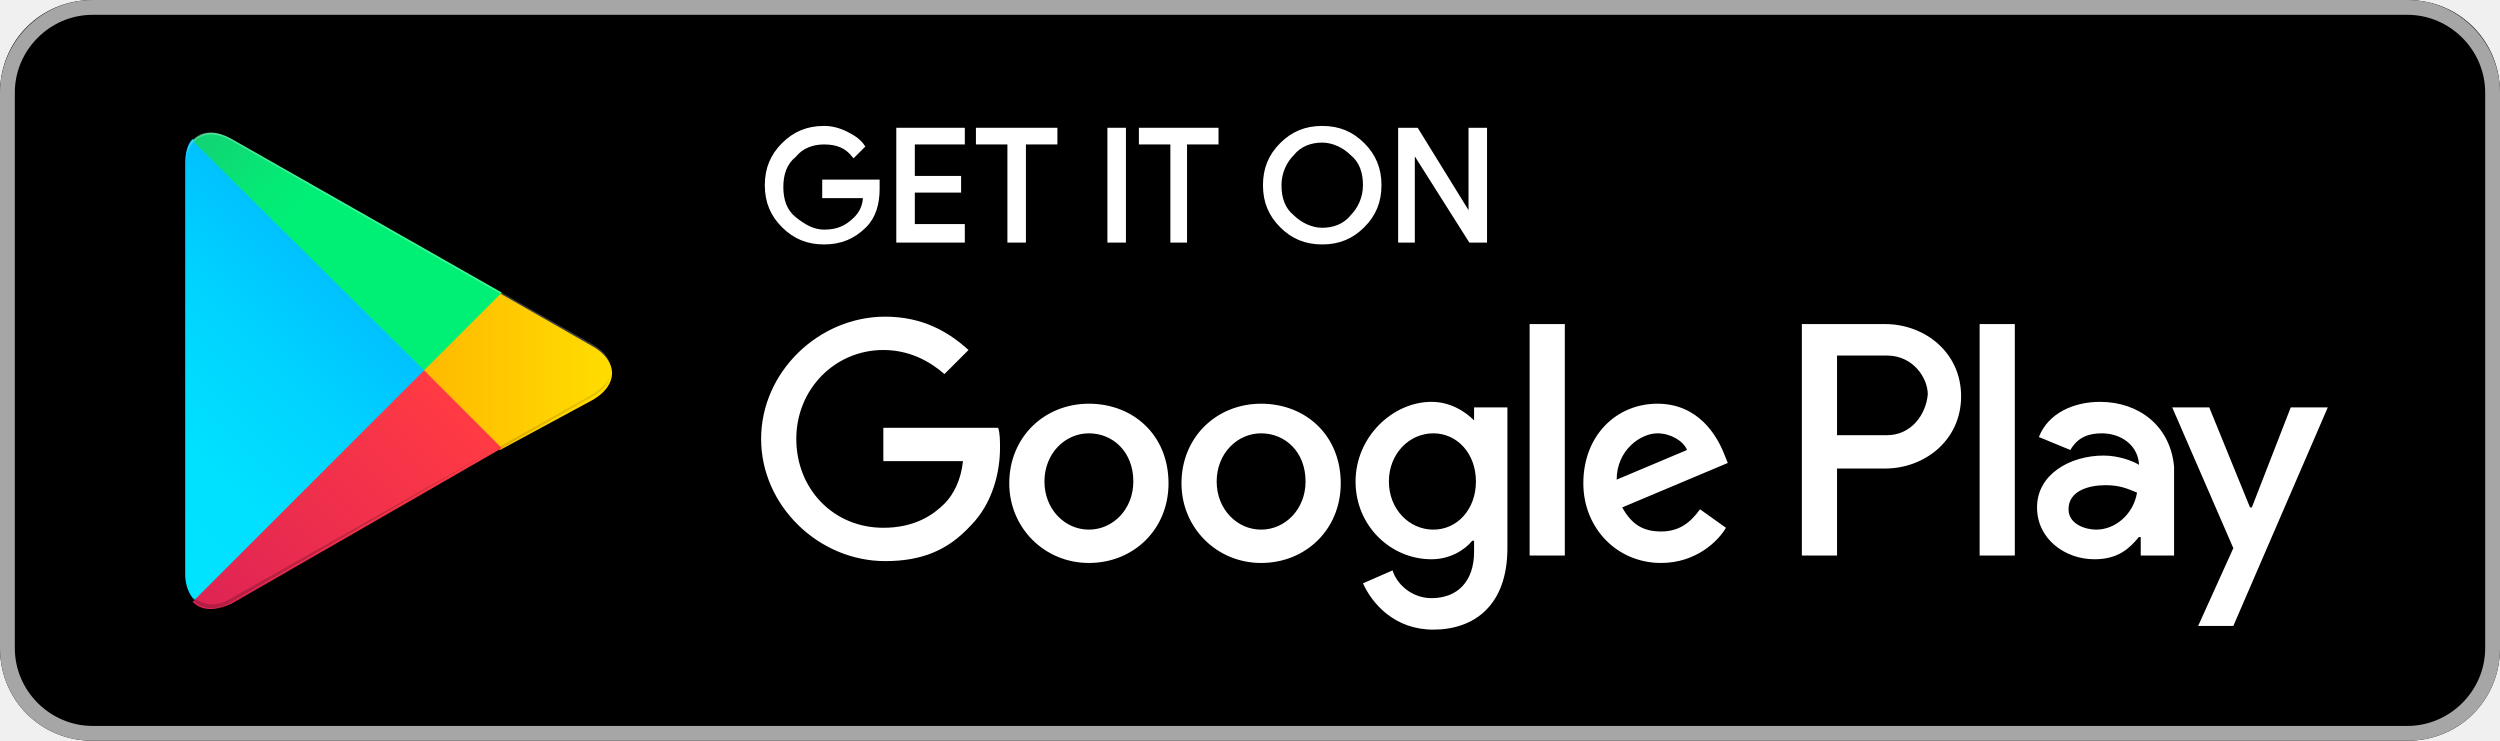
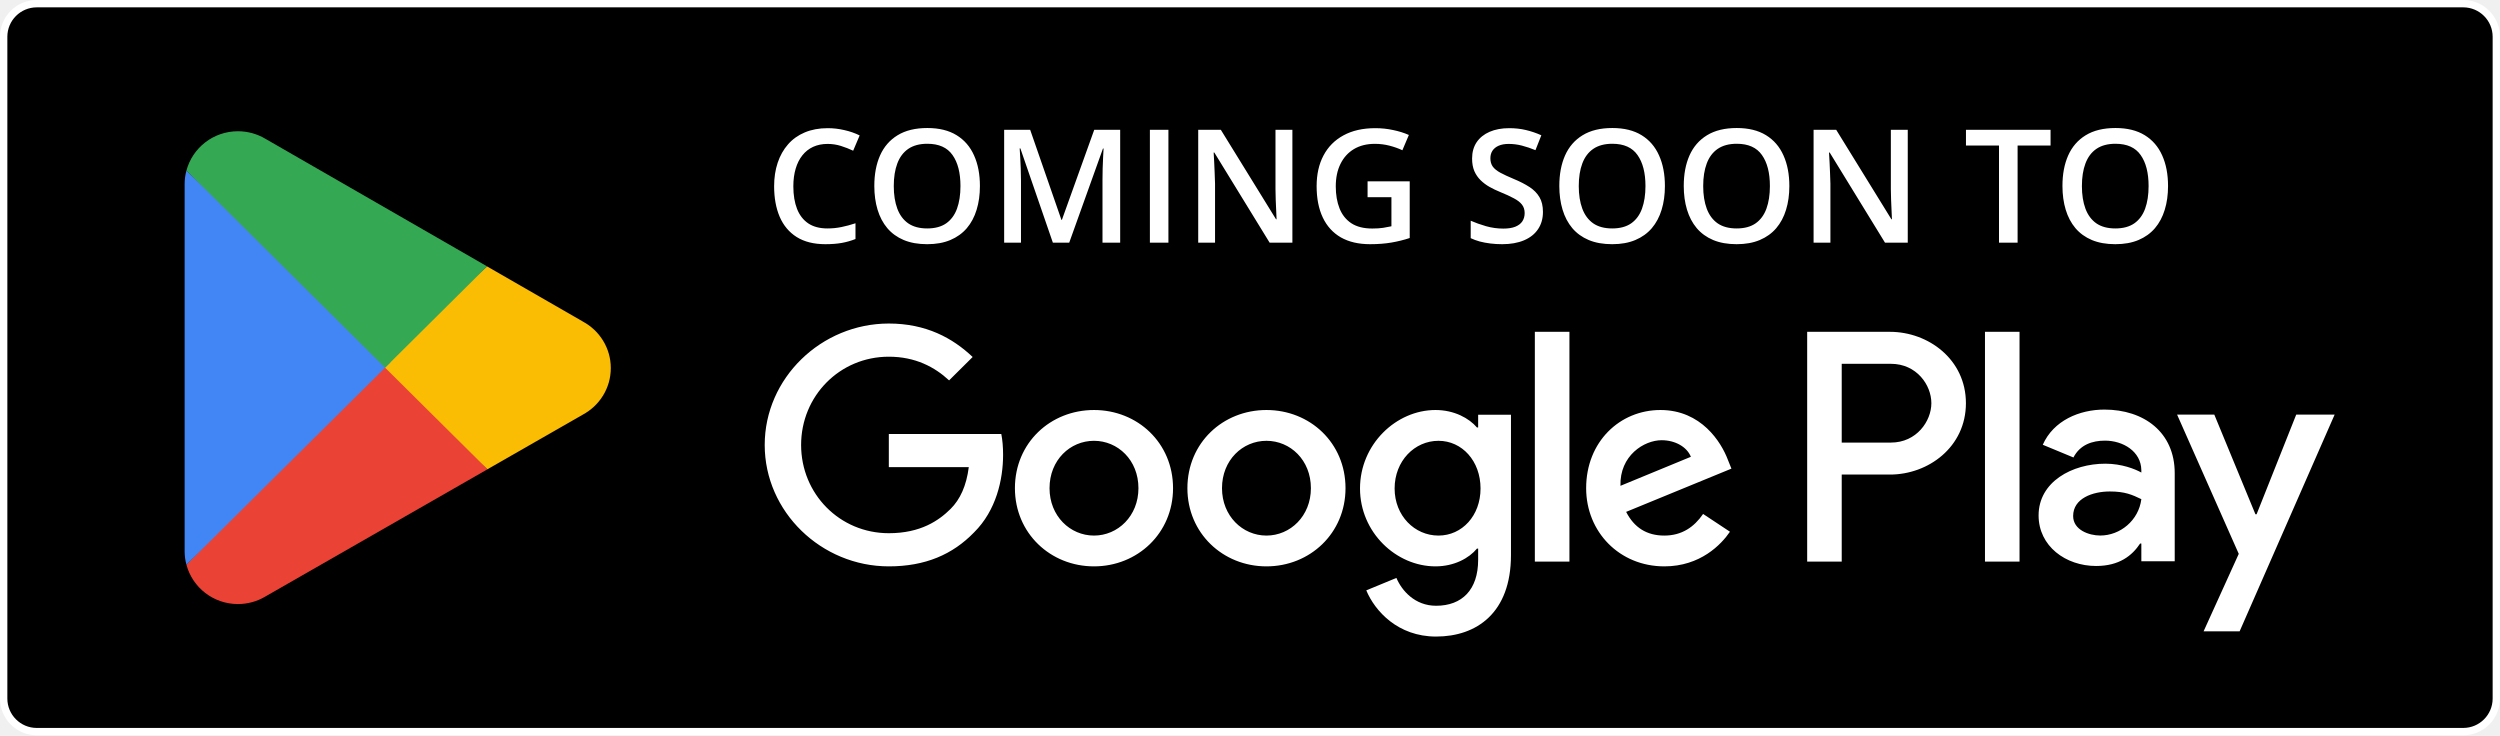
- <svg xmlns="http://www.w3.org/2000/svg" version="1.1" id="artwork" x="0px" y="0px" viewBox="0 0 135 40" style="enable-background:new 0 0 135 40;" xml:space="preserve">
-   <style type="text/css">
- 	.st0{fill:#FFFFFF;fill-opacity:0;}
- 	.st1{fill:#A6A6A6;}
- 	.st2{fill:#FFFFFF;stroke:#FFFFFF;stroke-width:0.2;stroke-miterlimit:10;}
- 	.st3{fill:#FFFFFF;}
- 	.st4{fill:url(#SVGID_1_);}
- 	.st5{fill:url(#SVGID_2_);}
- 	.st6{fill:url(#SVGID_3_);}
- 	.st7{fill:url(#SVGID_4_);}
- 	.st8{opacity:0.2;enable-background:new    ;}
- 	.st9{opacity:0.12;enable-background:new    ;}
- 	.st10{opacity:0.25;fill:#FFFFFF;enable-background:new    ;}
- </style>
-   <g>
-     <rect x="-10" y="-10" class="st0" width="155" height="60" />
-     <g>
-       <path d="M130,40H5c-2.8,0-5-2.2-5-5V5c0-2.8,2.2-5,5-5h125c2.8,0,5,2.2,5,5v30C135,37.8,132.8,40,130,40z" />
-     </g>
-     <g>
-       <g>
-         <path class="st1" d="M130,0.8c2.3,0,4.2,1.9,4.2,4.2v30c0,2.3-1.9,4.2-4.2,4.2H5c-2.3,0-4.2-1.9-4.2-4.2V5c0-2.3,1.9-4.2,4.2-4.2     H130 M130,0H5C2.2,0,0,2.3,0,5v30c0,2.8,2.2,5,5,5h125c2.8,0,5-2.2,5-5V5C135,2.3,132.8,0,130,0L130,0z" />
-       </g>
-     </g>
-     <g>
-       <path class="st2" d="M47.4,10.2c0,0.8-0.2,1.5-0.7,2c-0.6,0.6-1.3,0.9-2.2,0.9c-0.9,0-1.6-0.3-2.2-0.9c-0.6-0.6-0.9-1.3-0.9-2.2    c0-0.9,0.3-1.6,0.9-2.2c0.6-0.6,1.3-0.9,2.2-0.9c0.4,0,0.8,0.1,1.2,0.3c0.4,0.2,0.7,0.4,0.9,0.7l-0.5,0.5    c-0.4-0.5-0.9-0.7-1.6-0.7c-0.6,0-1.2,0.2-1.6,0.7c-0.5,0.4-0.7,1-0.7,1.7s0.2,1.3,0.7,1.7c0.5,0.4,1,0.7,1.6,0.7    c0.7,0,1.2-0.2,1.7-0.7c0.3-0.3,0.5-0.7,0.5-1.2h-2.2V9.8h2.9C47.4,9.9,47.4,10.1,47.4,10.2z" />
-       <path class="st2" d="M52,7.7h-2.7v1.9h2.5v0.7h-2.5v1.9H52V13h-3.5V7H52V7.7z" />
-       <path class="st2" d="M55.3,13h-0.8V7.7h-1.7V7H57v0.7h-1.7V13z" />
-       <path class="st2" d="M59.9,13V7h0.8v6H59.9z" />
-       <path class="st2" d="M64.1,13h-0.8V7.7h-1.7V7h4.1v0.7h-1.7V13z" />
-       <path class="st2" d="M73.6,12.2c-0.6,0.6-1.3,0.9-2.2,0.9c-0.9,0-1.6-0.3-2.2-0.9c-0.6-0.6-0.9-1.3-0.9-2.2s0.3-1.6,0.9-2.2    c0.6-0.6,1.3-0.9,2.2-0.9c0.9,0,1.6,0.3,2.2,0.9c0.6,0.6,0.9,1.3,0.9,2.2C74.5,10.9,74.2,11.6,73.6,12.2z M69.8,11.7    c0.4,0.4,1,0.7,1.6,0.7c0.6,0,1.2-0.2,1.6-0.7c0.4-0.4,0.7-1,0.7-1.7S73.5,8.7,73,8.3c-0.4-0.4-1-0.7-1.6-0.7    c-0.6,0-1.2,0.2-1.6,0.7c-0.4,0.4-0.7,1-0.7,1.7S69.3,11.3,69.8,11.7z" />
-       <path class="st2" d="M75.6,13V7h0.9l2.9,4.7h0l0-1.2V7h0.8v6h-0.8l-3.1-4.9h0l0,1.2V13H75.6z" />
-     </g>
-     <path class="st3" d="M68.1,21.8c-2.4,0-4.3,1.8-4.3,4.3c0,2.4,1.9,4.3,4.3,4.3c2.4,0,4.3-1.8,4.3-4.3   C72.4,23.5,70.5,21.8,68.1,21.8z M68.1,28.6c-1.3,0-2.4-1.1-2.4-2.6c0-1.5,1.1-2.6,2.4-2.6c1.3,0,2.4,1,2.4,2.6   C70.5,27.5,69.4,28.6,68.1,28.6z M58.8,21.8c-2.4,0-4.3,1.8-4.3,4.3c0,2.4,1.9,4.3,4.3,4.3c2.4,0,4.3-1.8,4.3-4.3   C63.1,23.5,61.2,21.8,58.8,21.8z M58.8,28.6c-1.3,0-2.4-1.1-2.4-2.6c0-1.5,1.1-2.6,2.4-2.6c1.3,0,2.4,1,2.4,2.6   C61.2,27.5,60.1,28.6,58.8,28.6z M47.7,23.1v1.8h4.3c-0.1,1-0.5,1.8-1,2.3c-0.6,0.6-1.6,1.3-3.3,1.3c-2.7,0-4.7-2.1-4.7-4.8   s2.1-4.8,4.7-4.8c1.4,0,2.5,0.6,3.3,1.3l1.3-1.3c-1.1-1-2.5-1.8-4.5-1.8c-3.6,0-6.7,3-6.7,6.6c0,3.6,3.1,6.6,6.7,6.6   c2,0,3.4-0.6,4.6-1.9c1.2-1.2,1.6-2.9,1.6-4.2c0-0.4,0-0.8-0.1-1.1H47.7z M93.1,24.5c-0.4-1-1.4-2.7-3.6-2.7c-2.2,0-4,1.7-4,4.3   c0,2.4,1.8,4.3,4.2,4.3c1.9,0,3.1-1.2,3.5-1.9l-1.4-1c-0.5,0.7-1.1,1.2-2.1,1.2c-1,0-1.6-0.4-2.1-1.3l5.7-2.4L93.1,24.5z    M87.3,25.9c0-1.6,1.3-2.5,2.2-2.5c0.7,0,1.4,0.4,1.6,0.9L87.3,25.9z M82.6,30h1.9V17.5h-1.9V30z M79.6,22.7L79.6,22.7   c-0.5-0.5-1.3-1-2.3-1c-2.1,0-4.1,1.9-4.1,4.3c0,2.4,1.9,4.2,4.1,4.2c1,0,1.8-0.5,2.2-1h0.1v0.6c0,1.6-0.9,2.5-2.3,2.5   c-1.1,0-1.9-0.8-2.1-1.5l-1.6,0.7c0.5,1.1,1.7,2.5,3.8,2.5c2.2,0,4-1.3,4-4.4V22h-1.8V22.7z M77.4,28.6c-1.3,0-2.4-1.1-2.4-2.6   c0-1.5,1.1-2.6,2.4-2.6c1.3,0,2.3,1.1,2.3,2.6C79.7,27.5,78.7,28.6,77.4,28.6z M101.8,17.5h-4.5V30h1.9v-4.7h2.6   c2.1,0,4.1-1.5,4.1-3.9S103.9,17.5,101.8,17.5z M101.9,23.5h-2.7v-4.3h2.7c1.4,0,2.2,1.2,2.2,2.1C104,22.4,103.2,23.5,101.9,23.5z    M113.4,21.7c-1.4,0-2.8,0.6-3.3,1.9l1.7,0.7c0.4-0.7,1-0.9,1.7-0.9c1,0,1.9,0.6,2,1.6v0.1c-0.3-0.2-1.1-0.5-1.9-0.5   c-1.8,0-3.6,1-3.6,2.8c0,1.7,1.5,2.8,3.1,2.8c1.3,0,1.9-0.6,2.4-1.2h0.1v1h1.8v-4.8C117.2,23,115.5,21.7,113.4,21.7z M113.2,28.6   c-0.6,0-1.5-0.3-1.5-1.1c0-1,1.1-1.3,2-1.3c0.8,0,1.2,0.2,1.7,0.4C115.2,27.8,114.2,28.6,113.2,28.6z M123.7,22l-2.1,5.4h-0.1   l-2.2-5.4h-2l3.3,7.6l-1.9,4.2h1.9l5.1-11.8H123.7z M106.9,30h1.9V17.5h-1.9V30z" />
-     <g>
-       <linearGradient id="SVGID_1_" gradientUnits="userSpaceOnUse" x1="21.8" y1="173.29" x2="5.017" y2="156.508" gradientTransform="matrix(1 0 0 -1 0 182.0002)">
-         <stop offset="0" style="stop-color:#00A0FF" />
-         <stop offset="6.574450e-03" style="stop-color:#00A1FF" />
-         <stop offset="0.26" style="stop-color:#00BEFF" />
-         <stop offset="0.512" style="stop-color:#00D2FF" />
-         <stop offset="0.76" style="stop-color:#00DFFF" />
-         <stop offset="1" style="stop-color:#00E3FF" />
-       </linearGradient>
-       <path class="st4" d="M10.4,7.5C10.1,7.8,10,8.3,10,8.9v22.1c0,0.6,0.2,1.1,0.5,1.4l0.1,0.1l12.4-12.4V20v-0.1L10.4,7.5L10.4,7.5z" />
-       <linearGradient id="SVGID_2_" gradientUnits="userSpaceOnUse" x1="33.834" y1="161.999" x2="9.637" y2="161.999" gradientTransform="matrix(1 0 0 -1 0 182.0002)">
-         <stop offset="0" style="stop-color:#FFE000" />
-         <stop offset="0.409" style="stop-color:#FFBD00" />
-         <stop offset="0.775" style="stop-color:#FFA500" />
-         <stop offset="1" style="stop-color:#FF9C00" />
-       </linearGradient>
-       <path class="st5" d="M27,24.3l-4.1-4.1V20v-0.1l4.1-4.1l0.1,0.1l4.9,2.8c1.4,0.8,1.4,2.1,0,2.9L27,24.3L27,24.3z" />
-       <linearGradient id="SVGID_3_" gradientUnits="userSpaceOnUse" x1="24.827" y1="159.704" x2="2.069" y2="136.946" gradientTransform="matrix(1 0 0 -1 0 182.0002)">
-         <stop offset="0" style="stop-color:#FF3A44" />
-         <stop offset="1" style="stop-color:#C31162" />
-       </linearGradient>
-       <path class="st6" d="M27.1,24.2L22.9,20L10.4,32.5c0.5,0.5,1.2,0.5,2.1,0.1L27.1,24.2" />
-       <linearGradient id="SVGID_4_" gradientUnits="userSpaceOnUse" x1="7.297" y1="181.824" x2="17.46" y2="171.661" gradientTransform="matrix(1 0 0 -1 0 182.0002)">
-         <stop offset="0" style="stop-color:#32A071" />
-         <stop offset="6.850000e-02" style="stop-color:#2DA771" />
-         <stop offset="0.476" style="stop-color:#15CF74" />
-         <stop offset="0.801" style="stop-color:#06E775" />
-         <stop offset="1" style="stop-color:#00F076" />
-       </linearGradient>
-       <path class="st7" d="M27.1,15.8L12.5,7.5c-0.9-0.5-1.6-0.4-2.1,0.1L22.9,20L27.1,15.8z" />
-       <g>
-         <path class="st8" d="M27,24.1l-14.5,8.2c-0.8,0.5-1.5,0.4-2,0l0,0l-0.1,0.1l0,0l0.1,0.1l0,0c0.5,0.4,1.2,0.5,2,0L27,24.1L27,24.1     z" />
-         <path class="st9" d="M10.4,32.3C10.1,32,10,31.5,10,30.9v0.1c0,0.6,0.2,1.1,0.5,1.4V32.3L10.4,32.3z" />
-       </g>
-       <path class="st9" d="M32,21.3l-5,2.8l0.1,0.1l4.9-2.8c0.7-0.4,1-0.9,1-1.4l0,0C33,20.5,32.6,20.9,32,21.3z" />
-       <path class="st10" d="M12.5,7.6L32,18.7c0.6,0.4,1,0.8,1,1.3l0,0c0-0.5-0.3-1-1-1.4L12.5,7.5C11.1,6.7,10,7.3,10,8.9v0.1    C10,7.5,11.1,6.8,12.5,7.6z" />
-     </g>
-   </g>
+ <svg xmlns="http://www.w3.org/2000/svg" width="340" height="100" viewBox="0 0 340 100" fill="none">
+   <rect x="0.5" y="0.5" width="339" height="99" rx="4.5" fill="black" />
+   <path d="M269.957 76.382H274.656V45.128H269.957V76.382ZM312.286 56.387L306.898 69.936H306.737L301.146 56.387H296.084L304.471 75.324L299.688 85.859H304.589L317.511 56.387H312.286ZM285.632 72.832C284.096 72.832 281.947 72.067 281.947 70.178C281.947 67.766 284.622 66.841 286.929 66.841C288.994 66.841 289.969 67.282 291.223 67.886C290.858 70.781 288.347 72.832 285.632 72.832ZM286.201 55.703C282.799 55.703 279.275 57.191 277.817 60.488L281.988 62.217C282.879 60.488 284.539 59.926 286.282 59.926C288.712 59.926 291.183 61.372 291.223 63.946V64.267C290.372 63.785 288.548 63.062 286.322 63.062C281.824 63.062 277.248 65.513 277.248 70.097C277.248 74.279 280.935 76.974 285.065 76.974C288.224 76.974 289.969 75.566 291.059 73.917H291.223V76.331H295.762V64.347C295.762 58.799 291.586 55.703 286.201 55.703ZM257.158 60.191H250.474V49.478H257.158C260.671 49.478 262.666 52.365 262.666 54.835C262.666 57.257 260.671 60.191 257.158 60.191ZM257.037 45.128H245.776V76.382H250.474V64.541H257.037C262.245 64.541 267.365 60.799 267.365 54.835C267.365 48.872 262.245 45.128 257.037 45.128ZM195.632 72.838C192.385 72.838 189.668 70.138 189.668 66.434C189.668 62.688 192.385 59.95 195.632 59.95C198.837 59.95 201.353 62.688 201.353 66.434C201.353 70.138 198.837 72.838 195.632 72.838ZM201.028 58.137H200.865C199.811 56.889 197.781 55.761 195.227 55.761C189.87 55.761 184.961 60.434 184.961 66.434C184.961 72.394 189.87 77.026 195.227 77.026C197.781 77.026 199.811 75.898 200.865 74.61H201.028V76.139C201.028 80.209 198.837 82.383 195.307 82.383C192.427 82.383 190.642 80.329 189.911 78.598L185.814 80.289C186.989 83.107 190.113 86.572 195.307 86.572C200.826 86.572 205.492 83.35 205.492 75.495V56.405H201.028V58.137ZM208.739 76.382H213.443V45.128H208.739V76.382ZM220.382 66.071C220.261 61.963 223.589 59.869 225.982 59.869C227.849 59.869 229.43 60.796 229.959 62.124L220.382 66.071ZM234.989 62.526C234.096 60.151 231.378 55.761 225.819 55.761C220.3 55.761 215.716 60.07 215.716 66.394C215.716 72.355 220.261 77.026 226.346 77.026C231.255 77.026 234.096 74.047 235.274 72.314L231.622 69.897C230.404 71.67 228.741 72.838 226.346 72.838C223.953 72.838 222.248 71.75 221.154 69.615L235.475 63.735L234.989 62.526ZM120.88 59.023V63.534H131.754C131.429 66.071 130.577 67.924 129.279 69.213C127.696 70.783 125.221 72.516 120.88 72.516C114.185 72.516 108.951 67.159 108.951 60.514C108.951 53.868 114.185 48.511 120.88 48.511C124.491 48.511 127.128 49.921 129.076 51.733L132.282 48.551C129.563 45.974 125.952 44 120.88 44C111.709 44 104 51.411 104 60.514C104 69.615 111.709 77.026 120.88 77.026C125.83 77.026 129.563 75.415 132.484 72.394C135.487 69.414 136.42 65.225 136.42 61.842C136.42 60.796 136.338 59.829 136.176 59.023H120.88ZM148.783 72.838C145.536 72.838 142.736 70.18 142.736 66.394C142.736 62.567 145.536 59.95 148.783 59.95C152.028 59.95 154.828 62.567 154.828 66.394C154.828 70.18 152.028 72.838 148.783 72.838ZM148.783 55.761C142.857 55.761 138.029 60.231 138.029 66.394C138.029 72.516 142.857 77.026 148.783 77.026C154.706 77.026 159.534 72.516 159.534 66.394C159.534 60.231 154.706 55.761 148.783 55.761ZM172.237 72.838C168.993 72.838 166.192 70.18 166.192 66.394C166.192 62.567 168.993 59.95 172.237 59.95C175.484 59.95 178.282 62.567 178.282 66.394C178.282 70.18 175.484 72.838 172.237 72.838ZM172.237 55.761C166.314 55.761 161.486 60.231 161.486 66.394C161.486 72.516 166.314 77.026 172.237 77.026C178.163 77.026 182.99 72.516 182.99 66.394C182.99 60.231 178.163 55.761 172.237 55.761Z" fill="white" />
+   <path d="M52.17 48.558L25.357 76.808C25.358 76.814 25.36 76.819 25.361 76.825C26.183 79.892 29.005 82.151 32.355 82.151C33.694 82.151 34.952 81.791 36.03 81.161L36.115 81.111L66.297 63.823L52.17 48.558Z" fill="#EA4335" />
+   <path d="M79.297 43.748L79.272 43.73L66.241 36.232L51.561 49.199L66.292 63.82L79.254 56.396C81.526 55.178 83.069 52.8 83.069 50.058C83.069 47.336 81.547 44.969 79.297 43.748Z" fill="#FBBC04" />
+   <path d="M25.355 23.191C25.194 23.781 25.11 24.399 25.11 25.041V74.96C25.11 75.6 25.193 76.22 25.357 76.808L53.093 49.281L25.355 23.191Z" fill="#4285F4" />
+   <path d="M52.368 50L66.246 36.227L36.099 18.877C35.003 18.225 33.724 17.849 32.355 17.849C29.005 17.849 26.179 20.112 25.357 23.183C25.355 23.186 25.355 23.188 25.355 23.191L52.368 50Z" fill="#34A853" />
+   <path d="M112.556 19.573C111.821 19.573 111.163 19.706 110.582 19.972C110.008 20.238 109.522 20.623 109.123 21.127C108.724 21.624 108.42 22.229 108.21 22.943C108 23.65 107.895 24.448 107.895 25.336C107.895 26.526 108.063 27.552 108.399 28.412C108.735 29.266 109.246 29.924 109.931 30.386C110.617 30.841 111.485 31.068 112.535 31.068C113.186 31.068 113.819 31.005 114.435 30.879C115.051 30.753 115.688 30.582 116.346 30.365V32.507C115.723 32.752 115.093 32.93 114.456 33.042C113.819 33.154 113.084 33.21 112.251 33.21C110.684 33.21 109.382 32.885 108.346 32.234C107.317 31.583 106.548 30.666 106.037 29.483C105.533 28.3 105.281 26.915 105.281 25.326C105.281 24.164 105.442 23.1 105.764 22.134C106.086 21.169 106.555 20.336 107.17 19.636C107.786 18.929 108.546 18.387 109.448 18.009C110.358 17.624 111.398 17.431 112.566 17.431C113.336 17.431 114.092 17.519 114.834 17.694C115.583 17.862 116.276 18.103 116.913 18.418L116.031 20.497C115.499 20.245 114.942 20.028 114.362 19.846C113.781 19.664 113.179 19.573 112.556 19.573ZM133.269 25.305C133.269 26.488 133.118 27.566 132.817 28.538C132.523 29.504 132.079 30.337 131.484 31.037C130.889 31.73 130.144 32.265 129.248 32.643C128.352 33.021 127.302 33.21 126.098 33.21C124.874 33.21 123.81 33.021 122.907 32.643C122.011 32.265 121.266 31.726 120.671 31.026C120.083 30.326 119.642 29.49 119.348 28.517C119.054 27.544 118.907 26.467 118.907 25.284C118.907 23.702 119.166 22.323 119.684 21.148C120.209 19.965 121.003 19.048 122.067 18.397C123.138 17.739 124.489 17.41 126.119 17.41C127.715 17.41 129.041 17.736 130.098 18.387C131.155 19.038 131.946 19.954 132.471 21.137C133.003 22.313 133.269 23.702 133.269 25.305ZM121.553 25.305C121.553 26.488 121.714 27.513 122.036 28.381C122.358 29.242 122.851 29.907 123.516 30.375C124.188 30.837 125.049 31.068 126.098 31.068C127.155 31.068 128.016 30.837 128.681 30.375C129.346 29.907 129.836 29.242 130.151 28.381C130.466 27.513 130.623 26.488 130.623 25.305C130.623 23.506 130.263 22.099 129.542 21.085C128.828 20.063 127.687 19.552 126.119 19.552C125.07 19.552 124.205 19.783 123.526 20.245C122.854 20.707 122.358 21.368 122.036 22.229C121.714 23.083 121.553 24.108 121.553 25.305ZM143.189 33L138.77 20.182H138.675C138.696 20.469 138.721 20.861 138.749 21.358C138.777 21.855 138.801 22.387 138.822 22.953C138.843 23.52 138.854 24.063 138.854 24.581V33H136.565V17.652H140.103L144.354 29.903H144.417L148.816 17.652H152.344V33H149.939V24.455C149.939 23.986 149.946 23.478 149.96 22.932C149.981 22.387 150.002 21.869 150.023 21.379C150.051 20.889 150.072 20.497 150.086 20.203H150.002L145.415 33H143.189ZM156.385 33V17.652H158.905V33H156.385ZM175.765 33H172.668L165.151 20.749H165.057C165.085 21.162 165.109 21.599 165.13 22.061C165.158 22.523 165.179 22.999 165.193 23.489C165.214 23.979 165.232 24.476 165.246 24.98V33H162.957V17.652H166.033L173.539 29.819H173.613C173.599 29.462 173.581 29.053 173.56 28.591C173.539 28.129 173.518 27.653 173.497 27.163C173.483 26.666 173.473 26.187 173.466 25.725V17.652H175.765V33ZM185.99 24.665H191.722V32.37C190.917 32.636 190.084 32.843 189.223 32.989C188.362 33.136 187.396 33.21 186.326 33.21C184.765 33.21 183.442 32.902 182.357 32.286C181.28 31.663 180.461 30.764 179.901 29.588C179.341 28.405 179.061 26.981 179.061 25.315C179.061 23.713 179.372 22.323 179.995 21.148C180.618 19.965 181.525 19.052 182.714 18.408C183.904 17.757 185.346 17.431 187.04 17.431C187.872 17.431 188.677 17.515 189.454 17.683C190.238 17.844 190.955 18.068 191.606 18.355L190.724 20.434C190.206 20.189 189.626 19.982 188.982 19.814C188.338 19.646 187.669 19.562 186.977 19.562C185.878 19.562 184.929 19.8 184.132 20.276C183.341 20.752 182.732 21.424 182.305 22.292C181.878 23.153 181.665 24.171 181.665 25.347C181.665 26.488 181.836 27.488 182.179 28.349C182.522 29.21 183.057 29.882 183.785 30.365C184.52 30.841 185.468 31.079 186.63 31.079C187.211 31.079 187.704 31.047 188.11 30.984C188.516 30.921 188.891 30.851 189.234 30.774V26.817H185.99V24.665ZM209.841 28.822C209.841 29.732 209.617 30.515 209.169 31.173C208.729 31.831 208.092 32.335 207.259 32.685C206.433 33.035 205.446 33.21 204.298 33.21C203.738 33.21 203.203 33.178 202.692 33.115C202.181 33.053 201.698 32.962 201.243 32.843C200.795 32.717 200.386 32.566 200.015 32.391V30.019C200.638 30.291 201.334 30.54 202.104 30.764C202.874 30.981 203.658 31.089 204.456 31.089C205.107 31.089 205.646 31.005 206.073 30.837C206.506 30.662 206.828 30.418 207.038 30.102C207.248 29.781 207.353 29.406 207.353 28.979C207.353 28.524 207.231 28.139 206.986 27.825C206.741 27.509 206.37 27.223 205.873 26.964C205.383 26.698 204.767 26.414 204.025 26.113C203.521 25.91 203.039 25.679 202.577 25.42C202.122 25.162 201.716 24.857 201.359 24.507C201.002 24.157 200.719 23.744 200.509 23.268C200.306 22.785 200.204 22.218 200.204 21.568C200.204 20.7 200.411 19.958 200.823 19.342C201.243 18.726 201.831 18.254 202.587 17.925C203.35 17.596 204.239 17.431 205.254 17.431C206.059 17.431 206.814 17.515 207.521 17.683C208.235 17.851 208.935 18.089 209.621 18.397L208.823 20.423C208.193 20.164 207.581 19.958 206.986 19.804C206.398 19.65 205.796 19.573 205.18 19.573C204.648 19.573 204.197 19.654 203.826 19.814C203.455 19.975 203.172 20.203 202.976 20.497C202.787 20.784 202.692 21.127 202.692 21.526C202.692 21.974 202.801 22.352 203.018 22.659C203.242 22.96 203.584 23.237 204.046 23.489C204.515 23.741 205.117 24.021 205.852 24.329C206.699 24.678 207.416 25.046 208.004 25.431C208.599 25.816 209.054 26.278 209.369 26.817C209.684 27.349 209.841 28.017 209.841 28.822ZM226.428 25.305C226.428 26.488 226.278 27.566 225.977 28.538C225.683 29.504 225.238 30.337 224.644 31.037C224.049 31.73 223.303 32.265 222.407 32.643C221.512 33.021 220.462 33.21 219.258 33.21C218.033 33.21 216.969 33.021 216.067 32.643C215.171 32.265 214.425 31.726 213.831 31.026C213.243 30.326 212.802 29.49 212.508 28.517C212.214 27.544 212.067 26.467 212.067 25.284C212.067 23.702 212.326 22.323 212.844 21.148C213.369 19.965 214.163 19.048 215.227 18.397C216.298 17.739 217.648 17.41 219.279 17.41C220.875 17.41 222.201 17.736 223.258 18.387C224.315 19.038 225.105 19.954 225.63 21.137C226.162 22.313 226.428 23.702 226.428 25.305ZM214.712 25.305C214.712 26.488 214.873 27.513 215.195 28.381C215.517 29.242 216.011 29.907 216.676 30.375C217.347 30.837 218.208 31.068 219.258 31.068C220.315 31.068 221.176 30.837 221.841 30.375C222.505 29.907 222.995 29.242 223.31 28.381C223.625 27.513 223.783 26.488 223.783 25.305C223.783 23.506 223.422 22.099 222.701 21.085C221.988 20.063 220.847 19.552 219.279 19.552C218.229 19.552 217.365 19.783 216.686 20.245C216.014 20.707 215.517 21.368 215.195 22.229C214.873 23.083 214.712 24.108 214.712 25.305ZM243.351 25.305C243.351 26.488 243.201 27.566 242.9 28.538C242.606 29.504 242.161 30.337 241.566 31.037C240.972 31.73 240.226 32.265 239.33 32.643C238.434 33.021 237.385 33.21 236.181 33.21C234.956 33.21 233.892 33.021 232.99 32.643C232.094 32.265 231.348 31.726 230.753 31.026C230.166 30.326 229.725 29.49 229.431 28.517C229.137 27.544 228.99 26.467 228.99 25.284C228.99 23.702 229.249 22.323 229.767 21.148C230.292 19.965 231.086 19.048 232.15 18.397C233.22 17.739 234.571 17.41 236.202 17.41C237.798 17.41 239.124 17.736 240.181 18.387C241.237 19.038 242.028 19.954 242.553 21.137C243.085 22.313 243.351 23.702 243.351 25.305ZM231.635 25.305C231.635 26.488 231.796 27.513 232.118 28.381C232.44 29.242 232.934 29.907 233.598 30.375C234.27 30.837 235.131 31.068 236.181 31.068C237.238 31.068 238.099 30.837 238.763 30.375C239.428 29.907 239.918 29.242 240.233 28.381C240.548 27.513 240.706 26.488 240.706 25.305C240.706 23.506 240.345 22.099 239.624 21.085C238.91 20.063 237.77 19.552 236.202 19.552C235.152 19.552 234.288 19.783 233.609 20.245C232.937 20.707 232.44 21.368 232.118 22.229C231.796 23.083 231.635 24.108 231.635 25.305ZM259.455 33H256.358L248.842 20.749H248.747C248.775 21.162 248.8 21.599 248.821 22.061C248.849 22.523 248.87 22.999 248.884 23.489C248.905 23.979 248.922 24.476 248.936 24.98V33H246.647V17.652H249.723L257.229 29.819H257.303C257.289 29.462 257.271 29.053 257.25 28.591C257.229 28.129 257.208 27.653 257.188 27.163C257.174 26.666 257.163 26.187 257.156 25.725V17.652H259.455V33ZM274.394 33H271.864V19.794H267.371V17.652H278.876V19.794H274.394V33ZM294.854 25.305C294.854 26.488 294.704 27.566 294.403 28.538C294.109 29.504 293.665 30.337 293.07 31.037C292.475 31.73 291.73 32.265 290.834 32.643C289.938 33.021 288.888 33.21 287.684 33.21C286.46 33.21 285.396 33.021 284.493 32.643C283.597 32.265 282.852 31.726 282.257 31.026C281.669 30.326 281.228 29.49 280.934 28.517C280.64 27.544 280.493 26.467 280.493 25.284C280.493 23.702 280.752 22.323 281.27 21.148C281.795 19.965 282.589 19.048 283.653 18.397C284.724 17.739 286.075 17.41 287.705 17.41C289.301 17.41 290.627 17.736 291.684 18.387C292.741 19.038 293.532 19.954 294.057 21.137C294.589 22.313 294.854 23.702 294.854 25.305ZM283.139 25.305C283.139 26.488 283.3 27.513 283.622 28.381C283.944 29.242 284.437 29.907 285.102 30.375C285.774 30.837 286.635 31.068 287.684 31.068C288.741 31.068 289.602 30.837 290.267 30.375C290.932 29.907 291.422 29.242 291.737 28.381C292.052 27.513 292.209 26.488 292.209 25.305C292.209 23.506 291.849 22.099 291.128 21.085C290.414 20.063 289.273 19.552 287.705 19.552C286.656 19.552 285.791 19.783 285.112 20.245C284.44 20.707 283.944 21.368 283.622 22.229C283.3 23.083 283.139 24.108 283.139 25.305Z" fill="white" />
+   <rect x="0.5" y="0.5" width="339" height="99" rx="4.5" stroke="white" />
</svg>
